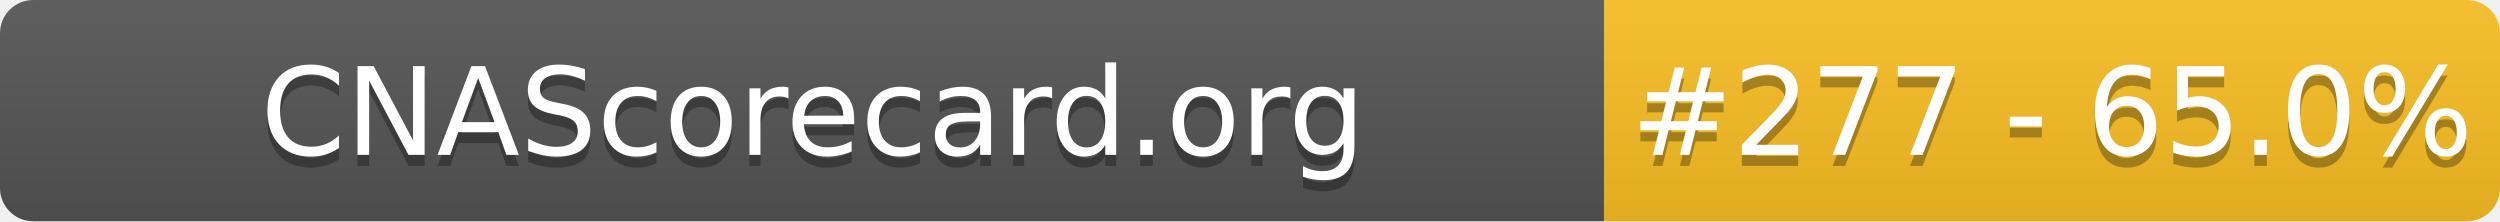
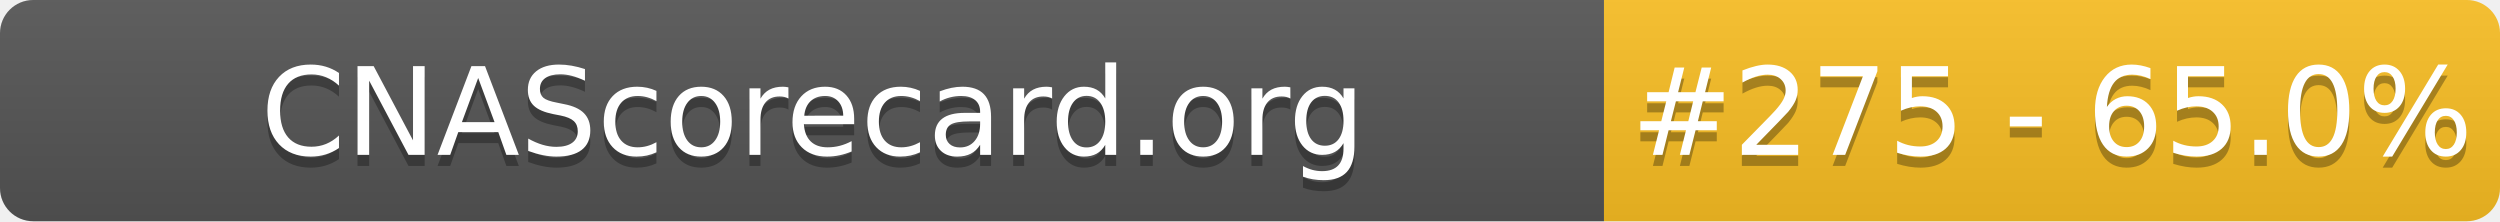
- <svg xmlns="http://www.w3.org/2000/svg" width="226" height="20" role="img" aria-label="CNAScorecard.org: #277 - 65.0%">
+ <svg xmlns="http://www.w3.org/2000/svg" width="226" height="20" role="img" aria-label="CNAScorecard.org: #275 - 65.0%">
  <linearGradient id="s" x2="0" y2="100%">
    <stop offset="0" stop-color="#bbb" stop-opacity=".1" />
    <stop offset="1" stop-opacity=".1" />
  </linearGradient>
  <clipPath id="r">
    <rect width="226" height="20" rx="3" fill="#fff" />
  </clipPath>
  <g clip-path="url(#r)">
    <rect width="145" height="20" fill="#555" />
    <rect x="145" width="81" height="20" fill="#FBBF24" />
    <rect width="226" height="20" fill="url(#s)" />
  </g>
  <g fill="#fff" text-anchor="middle" font-family="Verdana,Geneva,DejaVu Sans,sans-serif" text-rendering="geometricPrecision" font-size="110">
    <text aria-hidden="true" x="735" y="150" fill="#010101" fill-opacity=".3" transform="scale(.1)" textLength="1350">CNAScorecard.org</text>
    <text x="735" y="140" transform="scale(.1)" fill="#fff" textLength="1350">CNAScorecard.org</text>
-     <text aria-hidden="true" x="1855" y="150" fill="#010101" fill-opacity=".3" transform="scale(.1)" textLength="660">#277 - 65.0%</text>
-     <text x="1855" y="140" transform="scale(.1)" fill="#fff" textLength="660">#277 - 65.0%</text>
+     <text aria-hidden="true" x="1855" y="150" fill="#010101" fill-opacity=".3" transform="scale(.1)" textLength="660">#275 - 65.0%</text>
+     <text x="1855" y="140" transform="scale(.1)" fill="#fff" textLength="660">#275 - 65.0%</text>
  </g>
</svg>
